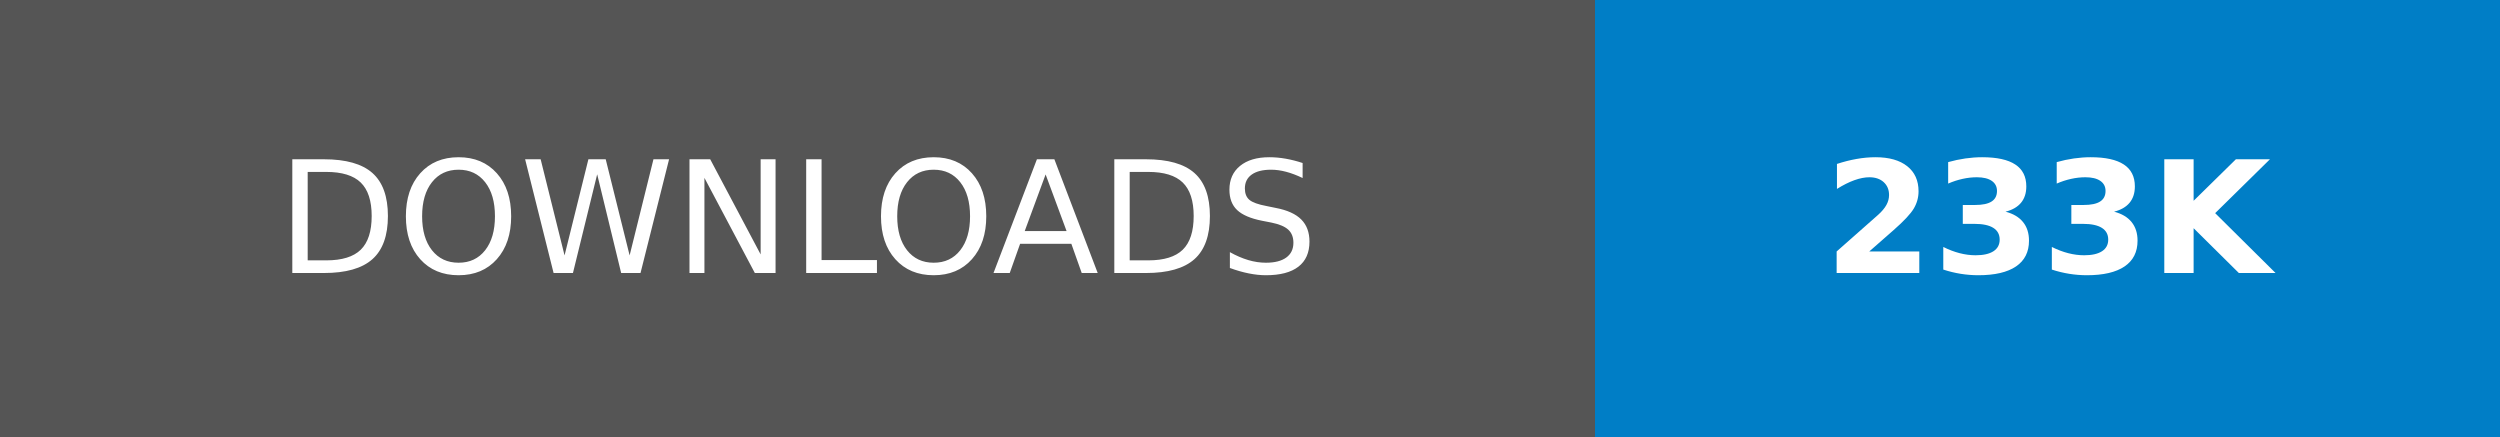
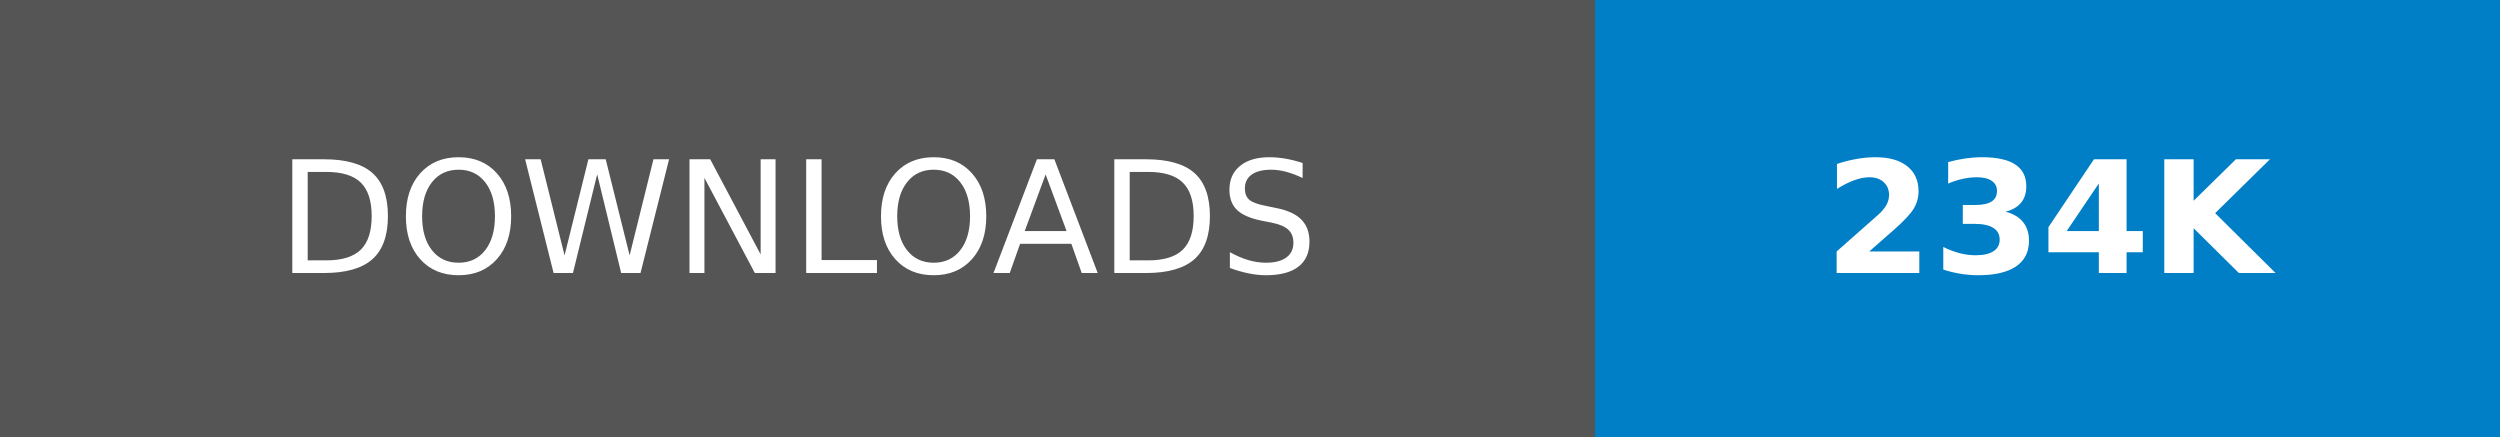
- <svg xmlns="http://www.w3.org/2000/svg" width="160.25" height="28" role="img" aria-label="DOWNLOADS: 233K">
+ <svg xmlns="http://www.w3.org/2000/svg" width="160.25" height="28" role="img" aria-label="DOWNLOADS: 234K">
  <g shape-rendering="crispEdges">
    <rect width="102.25" height="28" fill="#555" />
    <rect x="102.25" width="58" height="28" fill="#007ec6" />
  </g>
  <g fill="#fff" text-anchor="middle" font-family="Verdana,Geneva,DejaVu Sans,sans-serif" text-rendering="geometricPrecision" font-size="100">
    <text transform="scale(.1)" x="511.25" y="175" textLength="782.5" fill="#fff">DOWNLOADS</text>
-     <text transform="scale(.1)" x="1312.5" y="175" textLength="340" fill="#fff" font-weight="bold">233K</text>
+     <text transform="scale(.1)" x="1312.5" y="175" textLength="340" fill="#fff" font-weight="bold">234K</text>
  </g>
</svg>
